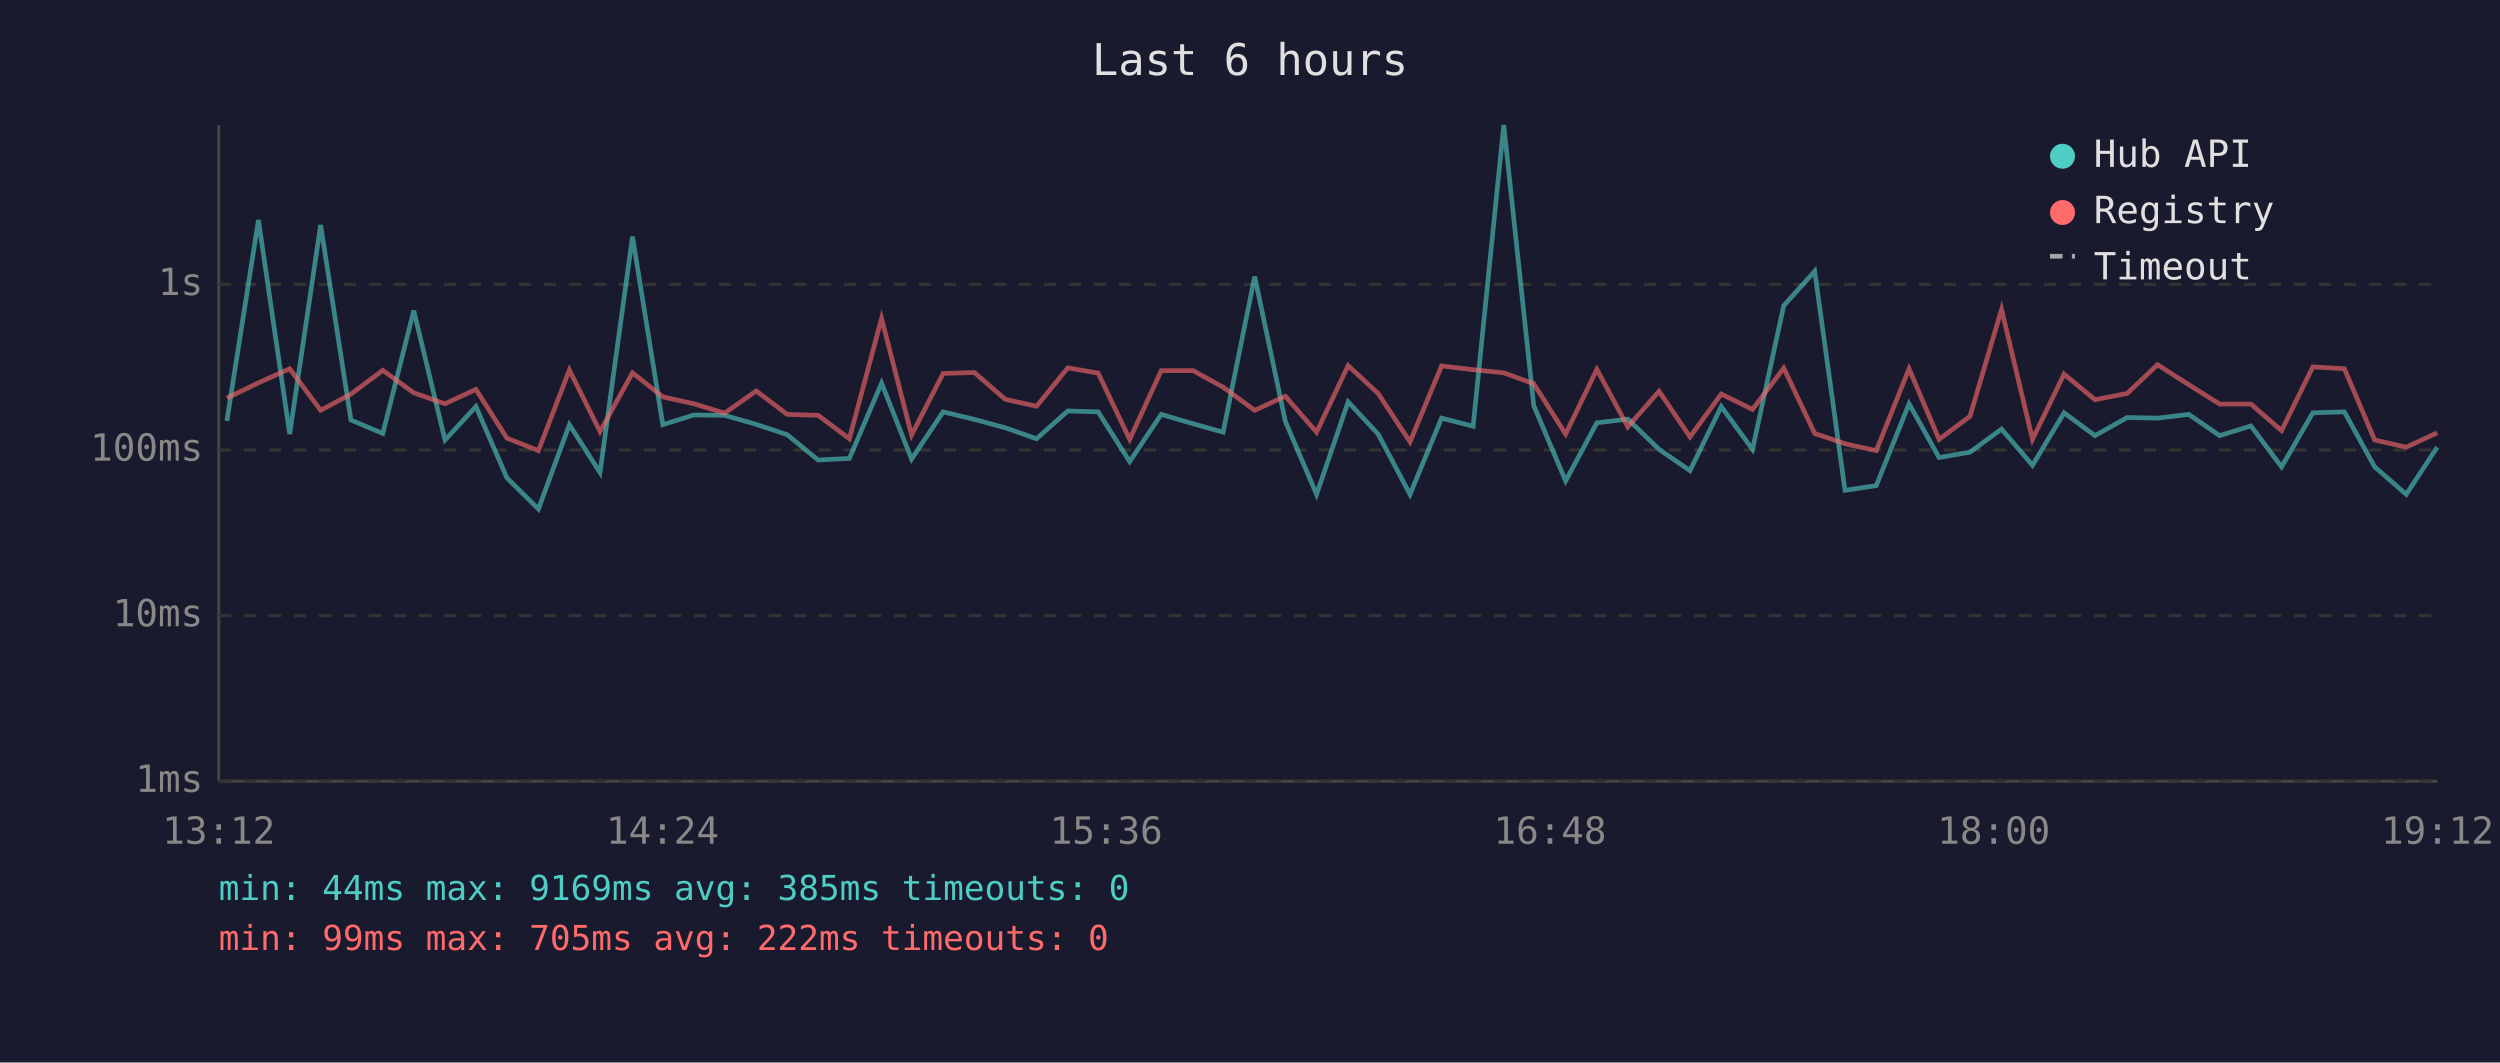
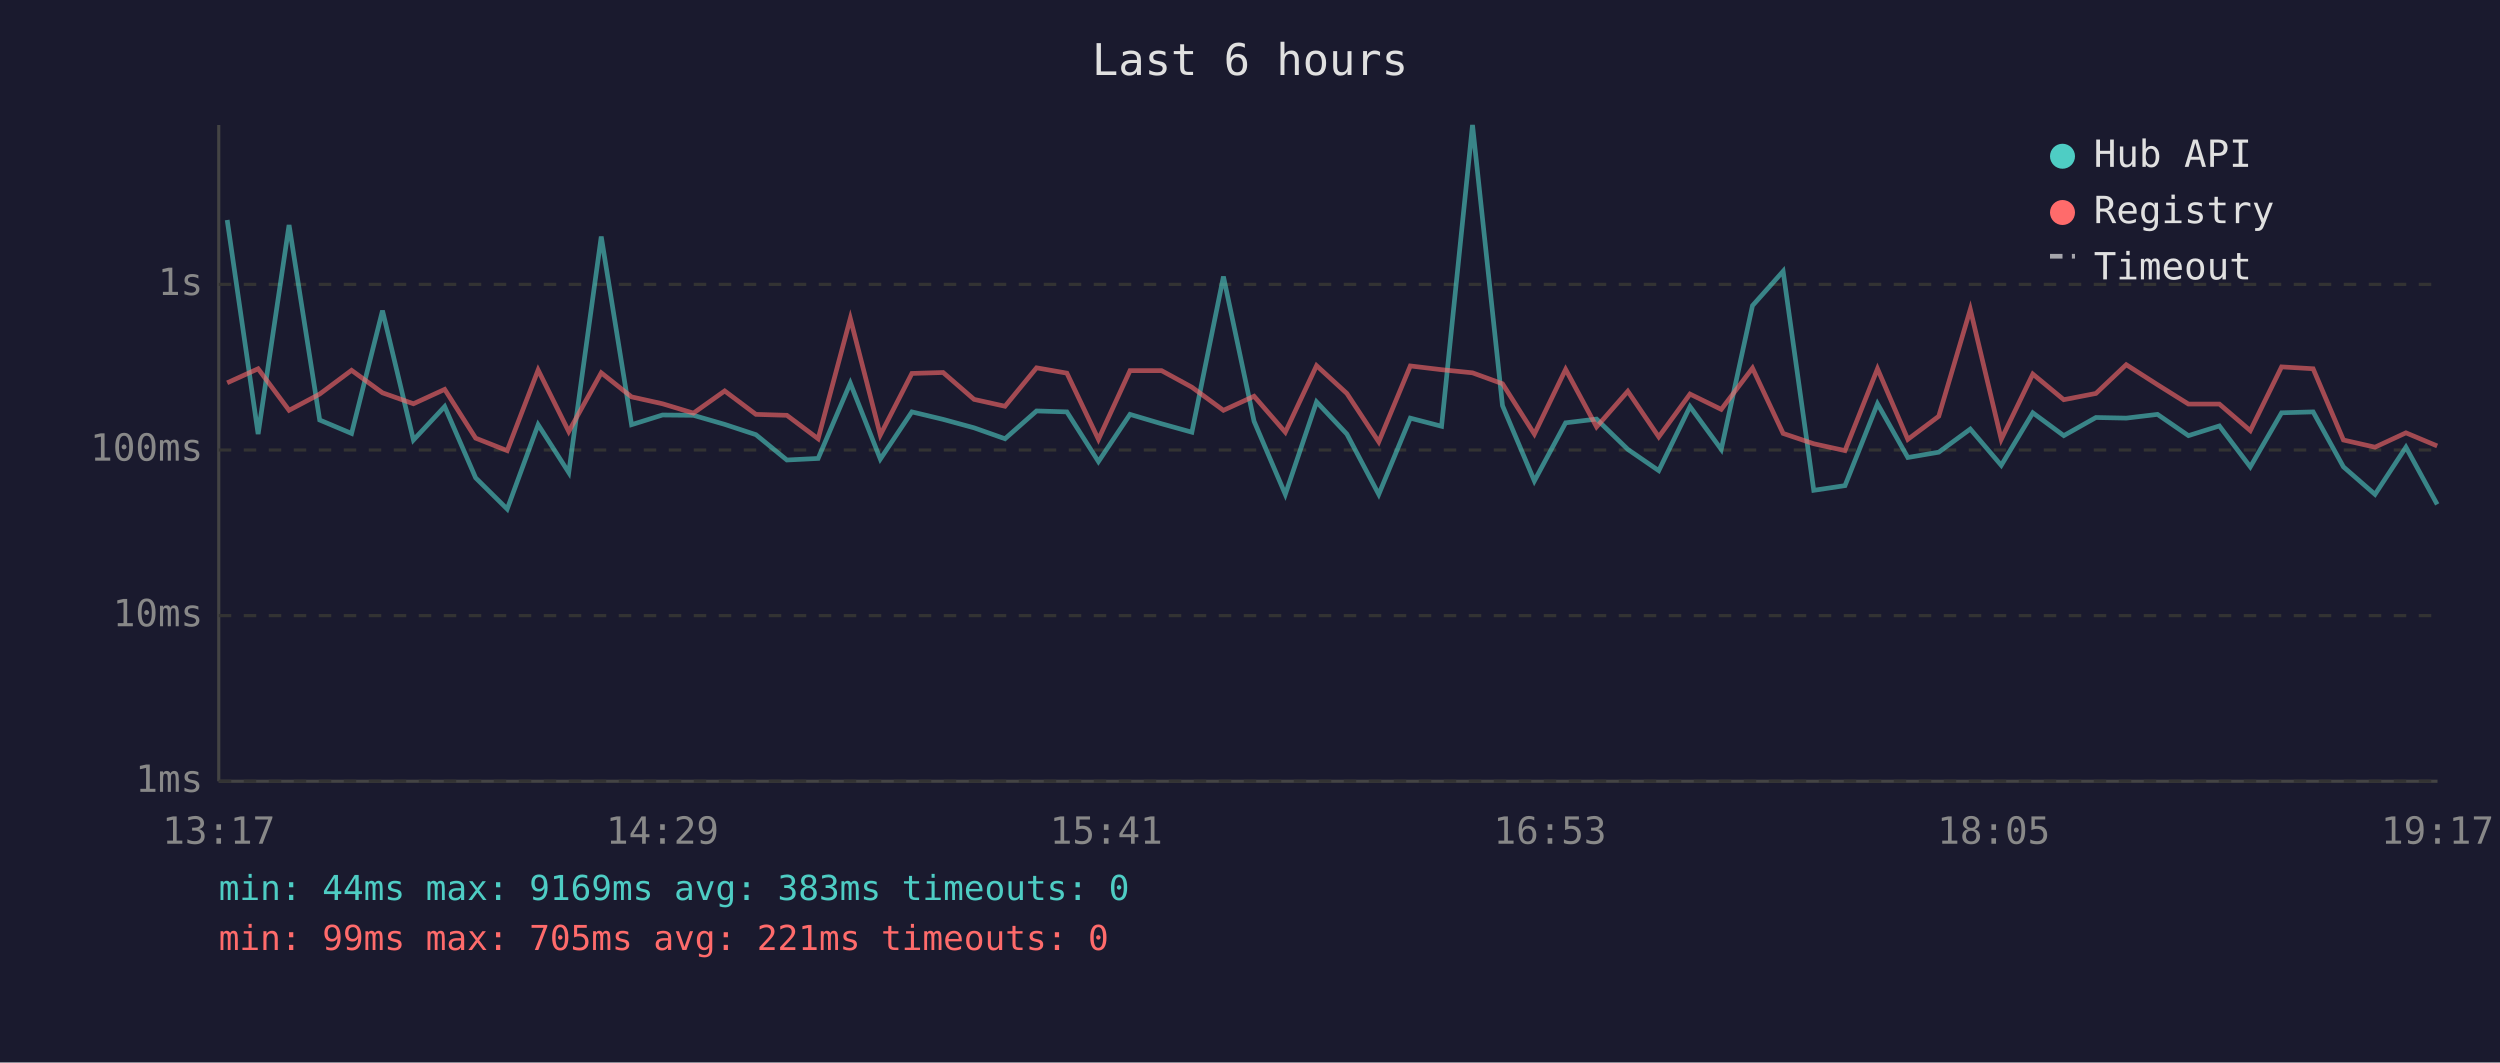
<svg xmlns="http://www.w3.org/2000/svg" viewBox="0 0 800 340" font-family="monospace" font-size="12">
  <rect width="800" height="340" fill="#1a1a2e" />
  <text x="400" y="24" fill="#e0e0e0" font-size="14" text-anchor="middle">Last 6 hours</text>
  <line x1="70" y1="40" x2="70" y2="250" stroke="#444" stroke-width="1" />
  <line x1="70" y1="250" x2="780" y2="250" stroke="#444" stroke-width="1" />
  <line x1="70" y1="250" x2="780" y2="250" stroke="#333" stroke-width="1" stroke-dasharray="4" />
  <text x="65" y="250" fill="#888" text-anchor="end" dominant-baseline="middle">1ms</text>
  <line x1="70" y1="197" x2="780" y2="197" stroke="#333" stroke-width="1" stroke-dasharray="4" />
  <text x="65" y="197" fill="#888" text-anchor="end" dominant-baseline="middle">10ms</text>
  <line x1="70" y1="144" x2="780" y2="144" stroke="#333" stroke-width="1" stroke-dasharray="4" />
  <text x="65" y="144" fill="#888" text-anchor="end" dominant-baseline="middle">100ms</text>
  <line x1="70" y1="91" x2="780" y2="91" stroke="#333" stroke-width="1" stroke-dasharray="4" />
  <text x="65" y="91" fill="#888" text-anchor="end" dominant-baseline="middle">1s</text>
-   <text x="70" y="270" fill="#888" text-anchor="middle">13:12</text>
-   <text x="212" y="270" fill="#888" text-anchor="middle">14:24</text>
-   <text x="354" y="270" fill="#888" text-anchor="middle">15:36</text>
-   <text x="496" y="270" fill="#888" text-anchor="middle">16:48</text>
-   <text x="638" y="270" fill="#888" text-anchor="middle">18:00</text>
-   <text x="780" y="270" fill="#888" text-anchor="middle">19:12</text>
-   <polyline points="72.6,134.7 82.7,70.4 92.7,138.9 102.6,72.0 112.3,134.4 122.5,138.7 132.4,99.4 142.4,140.8 152.3,130.1 162.2,152.9 172.3,162.9 182.2,135.9 192.0,151.2 202.4,75.7 212.1,135.9 222.0,132.8 231.9,132.9 242.0,135.8 251.9,139.1 261.8,147.2 271.8,146.7 282.1,122.6 291.7,146.9 301.8,131.8 311.8,134.2 321.7,136.9 331.7,140.4 341.7,131.5 351.4,131.8 361.5,147.7 371.6,132.6 381.8,135.6 391.4,138.3 401.5,88.5 411.3,134.8 421.3,158.2 431.4,128.6 441.0,138.9 451.2,158.2 461.3,133.8 471.4,136.4 481.2,40.0 490.8,129.8 501.0,153.9 511.0,135.3 520.9,134.1 530.9,143.8 540.8,150.6 550.8,130.1 560.8,143.8 570.8,97.8 580.7,86.8 590.4,156.9 600.4,155.4 610.9,129.2 620.5,146.4 630.4,144.7 640.5,137.3 650.4,148.9 660.5,132.1 670.4,139.4 680.7,133.6 690.4,133.8 700.4,132.6 710.3,139.4 720.3,136.3 730.1,149.4 740.1,132.1 750.2,131.8 759.9,149.4 770.0,158.2 779.9,143.1" fill="none" stroke="#4ecdc4" stroke-width="1.5" opacity="0.6" />
-   <polyline points="72.6,127.4 82.7,122.5 92.7,118.0 102.6,131.3 112.3,126.1 122.5,118.5 132.4,125.7 142.4,129.2 152.3,124.6 162.2,140.2 172.3,144.2 182.2,118.4 192.0,138.1 202.4,119.3 212.1,127.0 222.0,129.2 231.9,132.2 242.0,125.1 251.9,132.6 261.8,132.9 271.8,140.4 282.1,101.9 291.7,139.2 301.8,119.5 311.8,119.2 321.7,127.8 331.7,130.0 341.7,117.7 351.4,119.4 361.5,140.6 371.6,118.6 381.8,118.6 391.4,123.9 401.5,131.3 411.3,126.8 421.3,138.3 431.4,117.0 441.0,125.9 451.2,141.4 461.3,117.1 471.4,118.3 481.2,119.3 490.8,122.8 501.0,138.9 511.0,118.2 520.9,136.6 530.9,125.2 540.8,139.8 550.8,126.1 560.8,131.0 570.8,117.8 580.7,138.7 590.4,142.0 600.4,144.2 610.9,118.0 620.5,140.6 630.4,133.2 640.5,99.0 650.4,140.6 660.5,119.7 670.4,127.9 680.7,125.9 690.4,116.7 700.4,123.1 710.3,129.3 720.3,129.3 730.1,137.8 740.1,117.4 750.2,118.0 759.9,140.8 770.0,143.1 779.9,138.5" fill="none" stroke="#ff6b6b" stroke-width="1.5" opacity="0.6" />
+   <text x="70" y="270" fill="#888" text-anchor="middle">13:17</text>
+   <text x="212" y="270" fill="#888" text-anchor="middle">14:29</text>
+   <text x="354" y="270" fill="#888" text-anchor="middle">15:41</text>
+   <text x="496" y="270" fill="#888" text-anchor="middle">16:53</text>
+   <text x="638" y="270" fill="#888" text-anchor="middle">18:05</text>
+   <text x="780" y="270" fill="#888" text-anchor="middle">19:17</text>
+   <polyline points="72.7,70.4 82.6,138.9 92.5,72.0 102.3,134.4 112.5,138.7 122.4,99.4 132.3,140.8 142.3,130.1 152.2,152.9 162.3,162.9 172.2,135.9 182.0,151.2 192.4,75.7 202.1,135.9 212.0,132.8 221.9,132.9 231.9,135.8 241.9,139.1 251.8,147.2 261.8,146.7 272.1,122.6 281.7,146.9 291.8,131.8 301.8,134.2 311.7,136.9 321.6,140.4 331.7,131.5 341.4,131.8 351.5,147.7 361.6,132.6 371.7,135.6 381.4,138.3 391.5,88.5 401.3,134.8 411.3,158.2 421.3,128.6 431.0,138.9 441.2,158.2 451.3,133.8 461.3,136.4 471.2,40.0 480.8,129.8 491.0,153.9 501.0,135.3 510.9,134.1 520.9,143.8 530.8,150.6 540.8,130.1 550.8,143.8 560.8,97.8 570.6,86.8 580.4,156.9 590.4,155.4 600.8,129.2 610.5,146.4 620.4,144.7 630.5,137.3 640.4,148.9 650.5,132.1 660.4,139.4 670.7,133.6 680.4,133.8 690.4,132.6 700.3,139.4 710.2,136.3 720.1,149.4 730.1,132.1 740.2,131.8 749.9,149.4 760.0,158.2 769.9,143.1 779.9,161.4" fill="none" stroke="#4ecdc4" stroke-width="1.5" opacity="0.6" />
+   <polyline points="72.7,122.5 82.6,118.0 92.5,131.3 102.3,126.1 112.5,118.5 122.4,125.7 132.3,129.2 142.3,124.6 152.2,140.2 162.3,144.2 172.2,118.4 182.0,138.1 192.4,119.3 202.1,127.0 212.0,129.2 221.9,132.2 231.9,125.1 241.9,132.6 251.8,132.9 261.8,140.4 272.1,101.9 281.7,139.2 291.8,119.5 301.8,119.2 311.7,127.8 321.6,130.0 331.7,117.7 341.4,119.4 351.5,140.6 361.6,118.6 371.7,118.6 381.4,123.9 391.5,131.3 401.3,126.8 411.3,138.3 421.3,117.0 431.0,125.9 441.2,141.4 451.3,117.1 461.3,118.3 471.2,119.3 480.8,122.8 491.0,138.9 501.0,118.2 510.9,136.6 520.9,125.2 530.8,139.8 540.8,126.1 550.8,131.0 560.8,117.8 570.6,138.7 580.4,142.0 590.4,144.2 600.8,118.0 610.5,140.6 620.4,133.2 630.5,99.0 640.4,140.6 650.5,119.7 660.4,127.9 670.7,125.9 680.4,116.7 690.4,123.1 700.3,129.3 710.2,129.3 720.1,137.8 730.1,117.4 740.2,118.0 749.9,140.8 760.0,143.1 769.9,138.5 779.9,142.7" fill="none" stroke="#ff6b6b" stroke-width="1.5" opacity="0.6" />
  <circle cx="660" cy="50" r="4" fill="#4ecdc4" />
  <text x="670" y="50" fill="#e0e0e0" dominant-baseline="middle">Hub API</text>
  <circle cx="660" cy="68" r="4" fill="#ff6b6b" />
  <text x="670" y="68" fill="#e0e0e0" dominant-baseline="middle">Registry</text>
  <line x1="656" y1="82" x2="664" y2="82" stroke="#e0e0e0" stroke-width="1.5" stroke-dasharray="4,3" opacity="0.7" />
  <text x="670" y="86" fill="#e0e0e0" dominant-baseline="middle">Timeout</text>
-   <text x="70" y="288" fill="#4ecdc4" font-size="11">min: 44ms  max: 9169ms  avg: 385ms  timeouts: 0</text>
-   <text x="70" y="304" fill="#ff6b6b" font-size="11">min: 99ms  max: 705ms  avg: 222ms  timeouts: 0</text>
+   <text x="70" y="288" fill="#4ecdc4" font-size="11">min: 44ms  max: 9169ms  avg: 383ms  timeouts: 0</text>
+   <text x="70" y="304" fill="#ff6b6b" font-size="11">min: 99ms  max: 705ms  avg: 221ms  timeouts: 0</text>
</svg>
